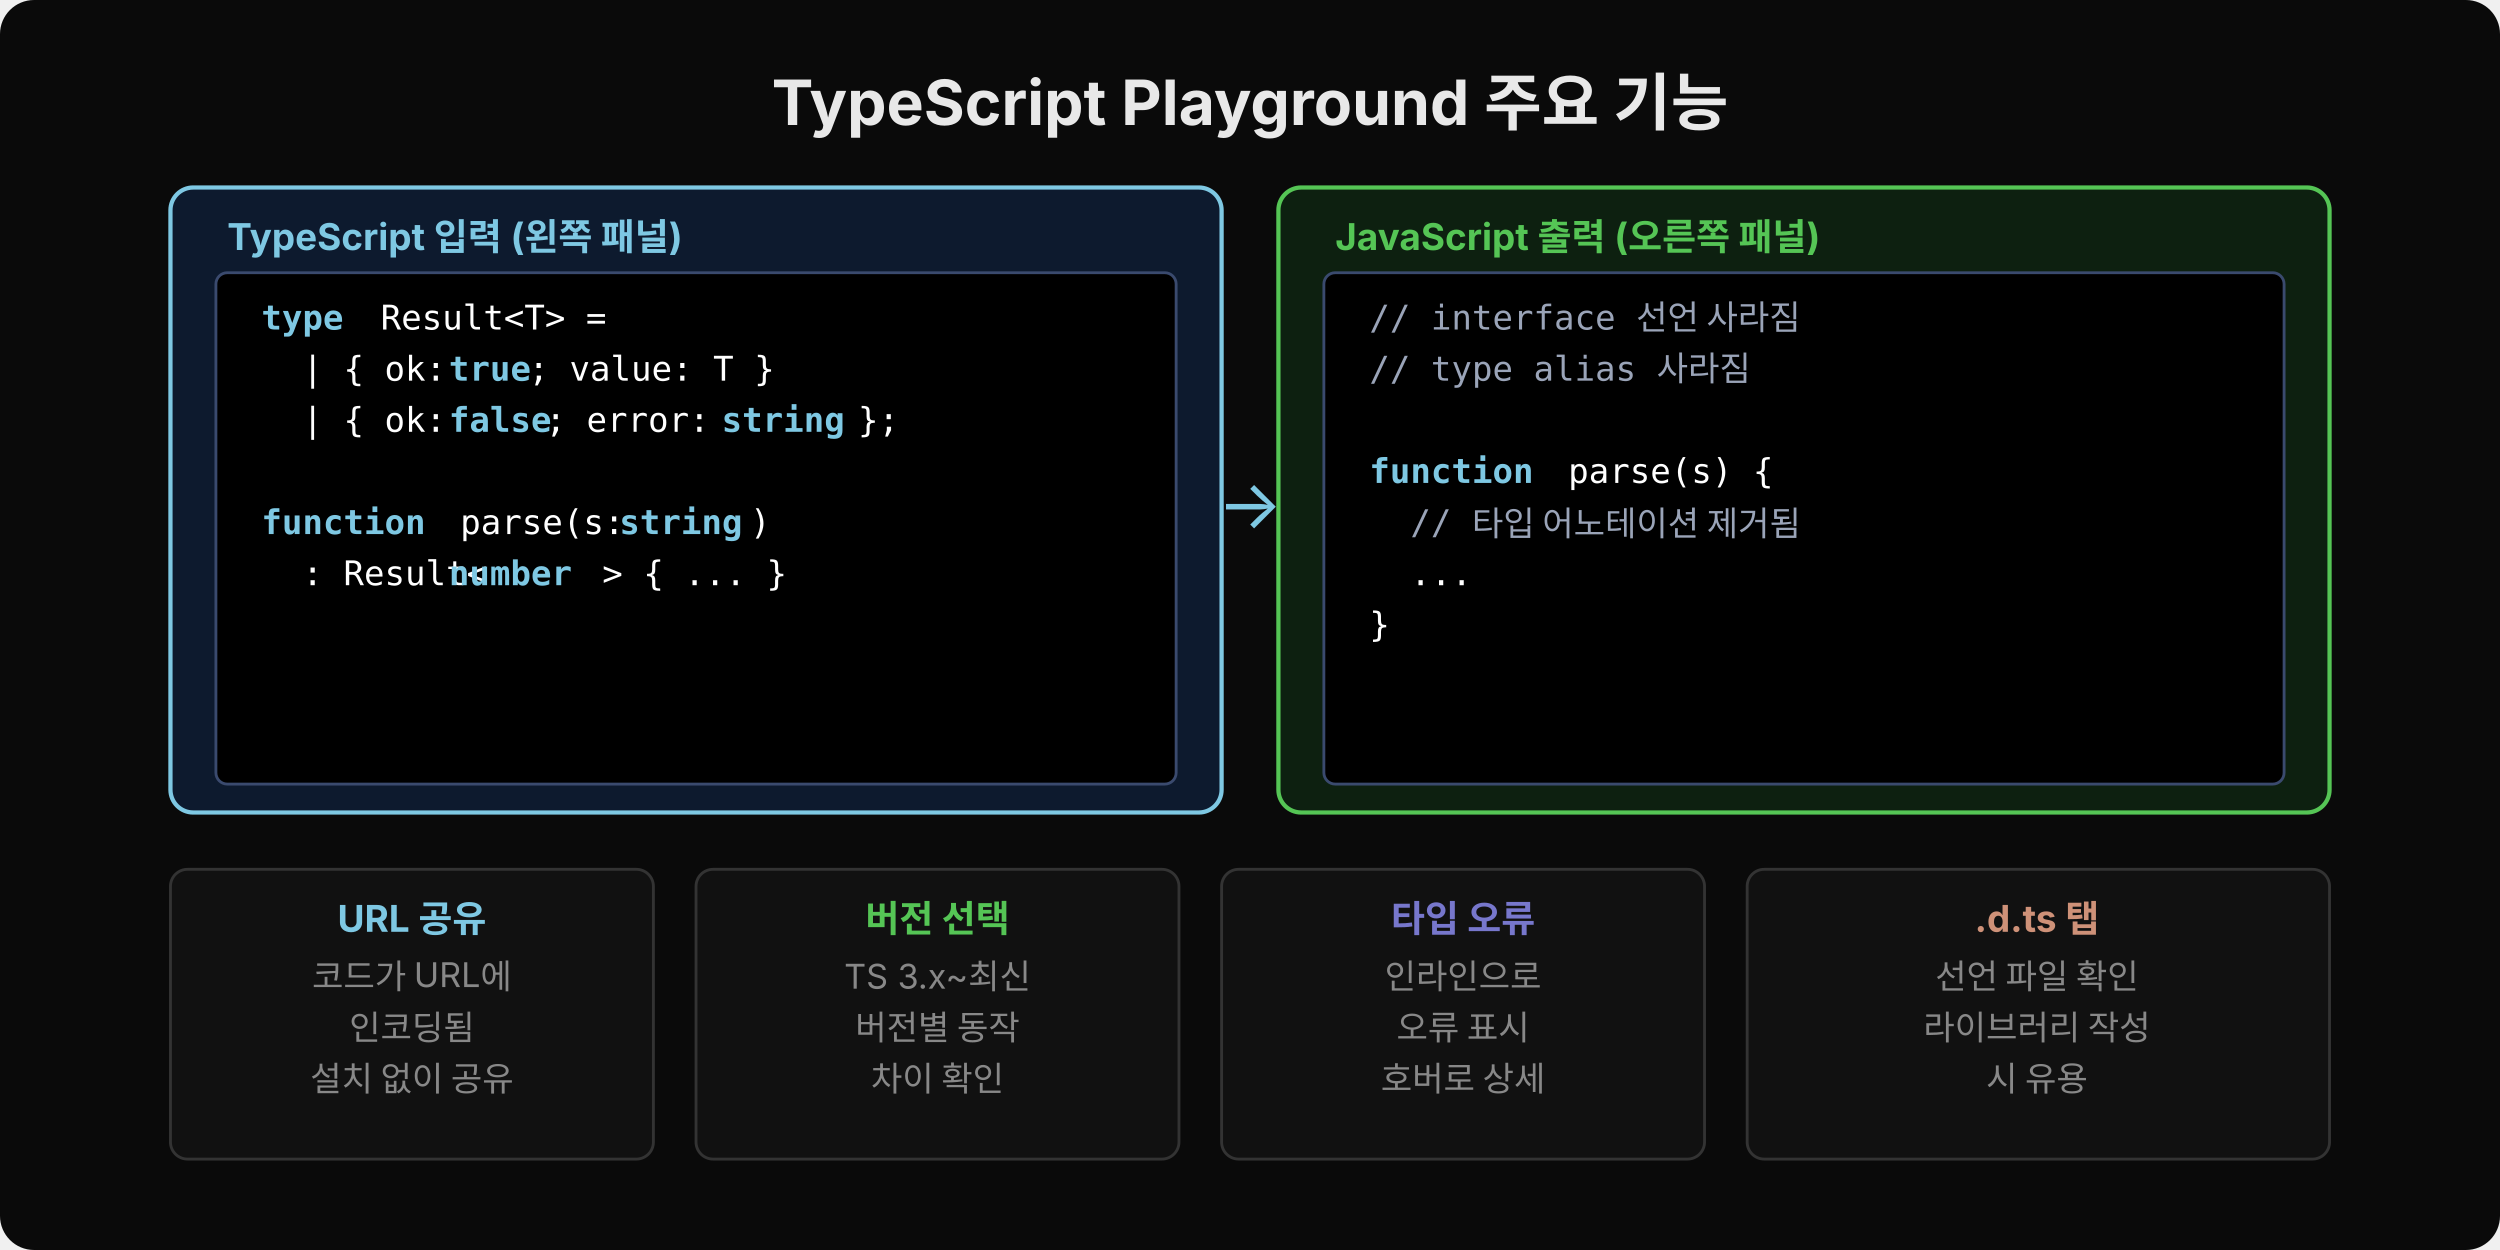
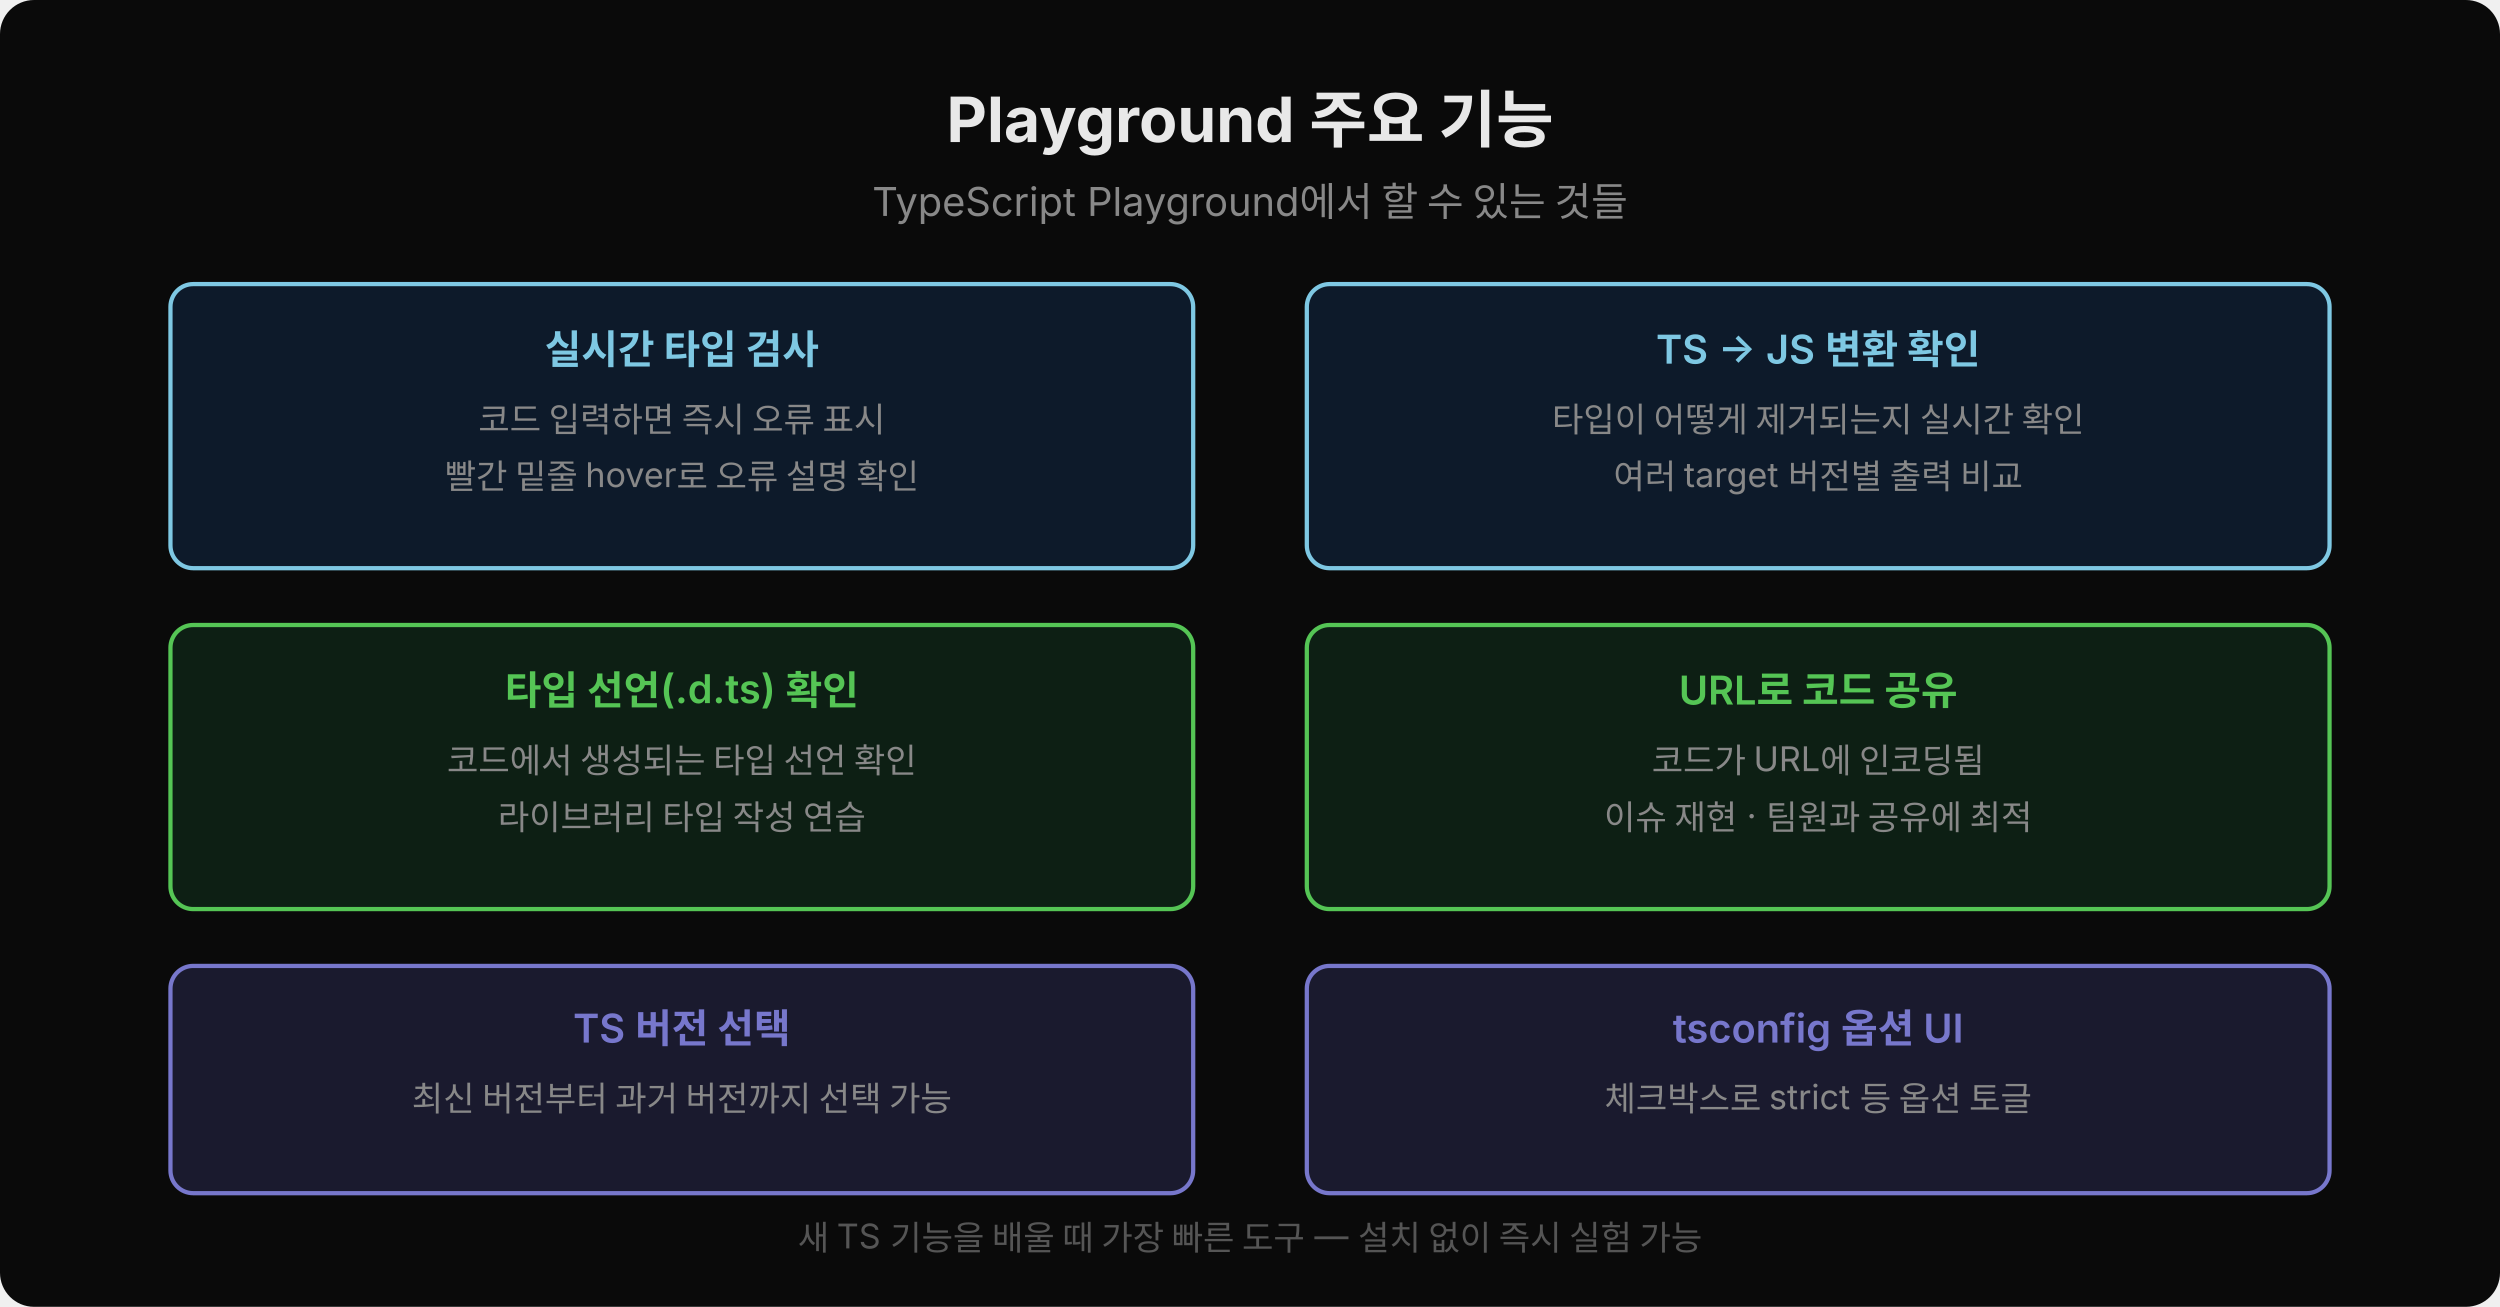
- <svg xmlns="http://www.w3.org/2000/svg" width="880" height="440" viewBox="0 0 880 440">
-   <rect width="880" height="440" fill="#0a0a0a" rx="12" />
-   <text x="440" y="44" font-family="'Wanted Sans Variable','Wanted Sans',-apple-system,sans-serif" font-size="22" font-weight="700" fill="#e8e8e8" text-anchor="middle">TypeScript Playground 주요 기능</text>
-   <rect x="60" y="66" width="370" height="220" rx="8" fill="#0d1a2e" stroke="#7ec8e3" stroke-width="1.5" />
-   <text x="80" y="88" font-family="'Wanted Sans Variable','Wanted Sans',-apple-system,sans-serif" font-size="13" font-weight="700" fill="#7ec8e3">TypeScript 입력 (왼쪽 패널)</text>
-   <rect x="76" y="96" width="338" height="180" rx="4" fill="#000000" stroke="#3a4a6e" stroke-width="1" />
-   <text x="92" y="116" xml:space="preserve" font-family="'JetBrains Mono','Menlo','Consolas',monospace" font-size="12" fill="#7ec8e3" font-weight="600">type </text>
-   <text x="134" y="116" xml:space="preserve" font-family="'JetBrains Mono','Menlo','Consolas',monospace" font-size="12" fill="#ffffff">Result&lt;T&gt; =</text>
-   <text x="92" y="134" xml:space="preserve" font-family="'JetBrains Mono','Menlo','Consolas',monospace" font-size="12" fill="#ffffff">  | { ok: </text>
-   <text x="158" y="134" xml:space="preserve" font-family="'JetBrains Mono','Menlo','Consolas',monospace" font-size="12" fill="#7ec8e3" font-weight="600">true</text>
-   <text x="186" y="134" xml:space="preserve" font-family="'JetBrains Mono','Menlo','Consolas',monospace" font-size="12" fill="#ffffff">; value: T }</text>
-   <text x="92" y="152" xml:space="preserve" font-family="'JetBrains Mono','Menlo','Consolas',monospace" font-size="12" fill="#ffffff">  | { ok: </text>
-   <text x="158" y="152" xml:space="preserve" font-family="'JetBrains Mono','Menlo','Consolas',monospace" font-size="12" fill="#7ec8e3" font-weight="600">false</text>
-   <text x="192" y="152" xml:space="preserve" font-family="'JetBrains Mono','Menlo','Consolas',monospace" font-size="12" fill="#ffffff">; error: </text>
-   <text x="254" y="152" xml:space="preserve" font-family="'JetBrains Mono','Menlo','Consolas',monospace" font-size="12" fill="#7ec8e3" font-weight="600">string </text>
-   <text x="302" y="152" xml:space="preserve" font-family="'JetBrains Mono','Menlo','Consolas',monospace" font-size="12" fill="#ffffff">};</text>
-   <text x="92" y="170" xml:space="preserve" font-family="'JetBrains Mono','Menlo','Consolas',monospace" font-size="12" fill="#ffffff"> </text>
-   <text x="92" y="188" xml:space="preserve" font-family="'JetBrains Mono','Menlo','Consolas',monospace" font-size="12" fill="#7ec8e3" font-weight="600">function </text>
-   <text x="162" y="188" xml:space="preserve" font-family="'JetBrains Mono','Menlo','Consolas',monospace" font-size="12" fill="#ffffff">parse(s: </text>
-   <text x="218" y="188" xml:space="preserve" font-family="'JetBrains Mono','Menlo','Consolas',monospace" font-size="12" fill="#7ec8e3" font-weight="600">string</text>
-   <text x="264" y="188" xml:space="preserve" font-family="'JetBrains Mono','Menlo','Consolas',monospace" font-size="12" fill="#ffffff">)</text>
-   <text x="92" y="206" xml:space="preserve" font-family="'JetBrains Mono','Menlo','Consolas',monospace" font-size="12" fill="#ffffff">  : Result&lt;</text>
-   <text x="158" y="206" xml:space="preserve" font-family="'JetBrains Mono','Menlo','Consolas',monospace" font-size="12" fill="#7ec8e3" font-weight="600">number</text>
-   <text x="212" y="206" xml:space="preserve" font-family="'JetBrains Mono','Menlo','Consolas',monospace" font-size="12" fill="#ffffff">&gt; { ... }</text>
-   <text x="92" y="268" xml:space="preserve" font-family="'JetBrains Mono','Menlo','Consolas',monospace" font-size="12" fill="#ffffff"> </text>
-   <text x="440" y="186" font-family="'Wanted Sans Variable','Wanted Sans',-apple-system,sans-serif" font-size="24" fill="#7ec8e3" text-anchor="middle">→</text>
-   <rect x="450" y="66" width="370" height="220" rx="8" fill="#0d2010" stroke="#55c555" stroke-width="1.5" />
-   <text x="470" y="88" font-family="'Wanted Sans Variable','Wanted Sans',-apple-system,sans-serif" font-size="13" font-weight="700" fill="#55c555">JavaScript 출력 (오른쪽 패널)</text>
-   <rect x="466" y="96" width="338" height="180" rx="4" fill="#000000" stroke="#3a4a6e" stroke-width="1" />
-   <text x="482" y="116" xml:space="preserve" font-family="'JetBrains Mono','Menlo','Consolas',monospace" font-size="12" fill="#9aa4b8">// interface 선언 사라짐</text>
-   <text x="482" y="134" xml:space="preserve" font-family="'JetBrains Mono','Menlo','Consolas',monospace" font-size="12" fill="#9aa4b8">// type alias 사라짐</text>
-   <text x="482" y="152" xml:space="preserve" font-family="'JetBrains Mono','Menlo','Consolas',monospace" font-size="12" fill="#ffffff"> </text>
-   <text x="482" y="170" xml:space="preserve" font-family="'JetBrains Mono','Menlo','Consolas',monospace" font-size="12" fill="#7ec8e3" font-weight="600">function </text>
-   <text x="552" y="170" xml:space="preserve" font-family="'JetBrains Mono','Menlo','Consolas',monospace" font-size="12" fill="#ffffff">parse(s) {</text>
-   <text x="482" y="188" xml:space="preserve" font-family="'JetBrains Mono','Menlo','Consolas',monospace" font-size="12" fill="#9aa4b8">  // 타입 어노테이션 제거됨</text>
-   <text x="482" y="206" xml:space="preserve" font-family="'JetBrains Mono','Menlo','Consolas',monospace" font-size="12" fill="#ffffff">  ...</text>
-   <text x="482" y="224" xml:space="preserve" font-family="'JetBrains Mono','Menlo','Consolas',monospace" font-size="12" fill="#ffffff">}</text>
-   <rect x="60" y="306" width="170" height="102" rx="6" fill="#111" stroke="#333" stroke-width="1" />
-   <text x="145" y="328" font-family="'Wanted Sans Variable','Wanted Sans',-apple-system,sans-serif" font-size="13" font-weight="700" fill="#7ec8e3" text-anchor="middle">URL 공유</text>
-   <text x="145" y="348" font-family="'Wanted Sans Variable','Wanted Sans',-apple-system,sans-serif" font-size="12" fill="#888" text-anchor="middle">코드가 URL에</text>
-   <text x="145" y="366" font-family="'Wanted Sans Variable','Wanted Sans',-apple-system,sans-serif" font-size="12" fill="#888" text-anchor="middle">인코딩됨</text>
-   <text x="145" y="384" font-family="'Wanted Sans Variable','Wanted Sans',-apple-system,sans-serif" font-size="12" fill="#888" text-anchor="middle">설치 없이 공유</text>
-   <text x="145" y="400" font-family="'Wanted Sans Variable','Wanted Sans',-apple-system,sans-serif" font-size="12" fill="#888" text-anchor="middle"> </text>
-   <rect x="245" y="306" width="170" height="102" rx="6" fill="#111" stroke="#333" stroke-width="1" />
-   <text x="330" y="328" font-family="'Wanted Sans Variable','Wanted Sans',-apple-system,sans-serif" font-size="13" font-weight="700" fill="#55c555" text-anchor="middle">버전 선택</text>
-   <text x="330" y="348" font-family="'Wanted Sans Variable','Wanted Sans',-apple-system,sans-serif" font-size="12" fill="#888" text-anchor="middle">TS 3.x~최신</text>
-   <text x="330" y="366" font-family="'Wanted Sans Variable','Wanted Sans',-apple-system,sans-serif" font-size="12" fill="#888" text-anchor="middle">버전별 동작</text>
-   <text x="330" y="384" font-family="'Wanted Sans Variable','Wanted Sans',-apple-system,sans-serif" font-size="12" fill="#888" text-anchor="middle">차이 확인</text>
-   <text x="330" y="400" font-family="'Wanted Sans Variable','Wanted Sans',-apple-system,sans-serif" font-size="12" fill="#888" text-anchor="middle"> </text>
-   <rect x="430" y="306" width="170" height="102" rx="6" fill="#111" stroke="#333" stroke-width="1" />
-   <text x="515" y="328" font-family="'Wanted Sans Variable','Wanted Sans',-apple-system,sans-serif" font-size="13" font-weight="700" fill="#7777cc" text-anchor="middle">타입 오류</text>
-   <text x="515" y="348" font-family="'Wanted Sans Variable','Wanted Sans',-apple-system,sans-serif" font-size="12" fill="#888" text-anchor="middle">인라인으로</text>
-   <text x="515" y="366" font-family="'Wanted Sans Variable','Wanted Sans',-apple-system,sans-serif" font-size="12" fill="#888" text-anchor="middle">오류 표시</text>
-   <text x="515" y="384" font-family="'Wanted Sans Variable','Wanted Sans',-apple-system,sans-serif" font-size="12" fill="#888" text-anchor="middle">호버로 상세</text>
-   <text x="515" y="400" font-family="'Wanted Sans Variable','Wanted Sans',-apple-system,sans-serif" font-size="12" fill="#888" text-anchor="middle"> </text>
-   <rect x="615" y="306" width="205" height="102" rx="6" fill="#111" stroke="#333" stroke-width="1" />
-   <text x="717" y="328" font-family="'Wanted Sans Variable','Wanted Sans',-apple-system,sans-serif" font-size="13" font-weight="700" fill="#ce9178" text-anchor="middle">.d.ts 탭</text>
-   <text x="717" y="348" font-family="'Wanted Sans Variable','Wanted Sans',-apple-system,sans-serif" font-size="12" fill="#888" text-anchor="middle">선언 파일 확인</text>
-   <text x="717" y="366" font-family="'Wanted Sans Variable','Wanted Sans',-apple-system,sans-serif" font-size="12" fill="#888" text-anchor="middle">라이브러리 작성</text>
-   <text x="717" y="384" font-family="'Wanted Sans Variable','Wanted Sans',-apple-system,sans-serif" font-size="12" fill="#888" text-anchor="middle">시 유용</text>
-   <text x="717" y="400" font-family="'Wanted Sans Variable','Wanted Sans',-apple-system,sans-serif" font-size="12" fill="#888" text-anchor="middle"> </text>
+ <svg xmlns="http://www.w3.org/2000/svg" width="880" height="460" viewBox="0 0 880 460">
+   <rect width="880" height="460" fill="#0a0a0a" rx="12" />
+   <text x="440" y="50" text-anchor="middle" font-family="'Wanted Sans Variable','Wanted Sans',-apple-system,sans-serif" font-size="22" font-weight="700" fill="#e8e8e8">Playground 주요 기능</text>
+   <text x="440" y="76" text-anchor="middle" font-family="'Wanted Sans Variable','Wanted Sans',-apple-system,sans-serif" font-size="14" fill="#888">TypeScript Playground에서 할 수 있는 것들</text>
+   <rect x="60" y="100" width="360" height="100" rx="8" fill="#0d1a2a" stroke="#7ec8e3" stroke-width="1.5" />
+   <text x="240" y="128" text-anchor="middle" font-family="'Wanted Sans Variable','Wanted Sans',-apple-system,sans-serif" font-size="14" font-weight="600" fill="#7ec8e3">실시간 타입 검사</text>
+   <text x="240" y="152" text-anchor="middle" font-family="'Wanted Sans Variable','Wanted Sans',-apple-system,sans-serif" font-size="12" fill="#888">코드 입력하면 즉시 오류 표시</text>
+   <text x="240" y="172" text-anchor="middle" font-family="'Wanted Sans Variable','Wanted Sans',-apple-system,sans-serif" font-size="12" fill="#888">빨간 밑줄 hover로 오류 설명 확인</text>
+   <rect x="460" y="100" width="360" height="100" rx="8" fill="#0d1a2a" stroke="#7ec8e3" stroke-width="1.5" />
+   <text x="640" y="128" text-anchor="middle" font-family="'Wanted Sans Variable','Wanted Sans',-apple-system,sans-serif" font-size="14" font-weight="600" fill="#7ec8e3">TS → JS 변환 확인</text>
+   <text x="640" y="152" text-anchor="middle" font-family="'Wanted Sans Variable','Wanted Sans',-apple-system,sans-serif" font-size="12" fill="#888">타입이 어떻게 제거되는지 실시간 확인</text>
+   <text x="640" y="172" text-anchor="middle" font-family="'Wanted Sans Variable','Wanted Sans',-apple-system,sans-serif" font-size="12" fill="#888">여러 target 버전별 출력 비교</text>
+   <rect x="60" y="220" width="360" height="100" rx="8" fill="#0d1f14" stroke="#55c555" stroke-width="1.5" />
+   <text x="240" y="248" text-anchor="middle" font-family="'Wanted Sans Variable','Wanted Sans',-apple-system,sans-serif" font-size="14" font-weight="600" fill="#55c555">타입 선언(.d.ts) 확인</text>
+   <text x="240" y="272" text-anchor="middle" font-family="'Wanted Sans Variable','Wanted Sans',-apple-system,sans-serif" font-size="12" fill="#888">코드에서 생성되는 타입 선언 확인</text>
+   <text x="240" y="292" text-anchor="middle" font-family="'Wanted Sans Variable','Wanted Sans',-apple-system,sans-serif" font-size="12" fill="#888">라이브러리 타입 작성 연습</text>
+   <rect x="460" y="220" width="360" height="100" rx="8" fill="#0d1f14" stroke="#55c555" stroke-width="1.5" />
+   <text x="640" y="248" text-anchor="middle" font-family="'Wanted Sans Variable','Wanted Sans',-apple-system,sans-serif" font-size="14" font-weight="600" fill="#55c555">URL로 코드 공유</text>
+   <text x="640" y="272" text-anchor="middle" font-family="'Wanted Sans Variable','Wanted Sans',-apple-system,sans-serif" font-size="12" fill="#888">코드가 URL에 인코딩됨</text>
+   <text x="640" y="292" text-anchor="middle" font-family="'Wanted Sans Variable','Wanted Sans',-apple-system,sans-serif" font-size="12" fill="#888">이슈 재현 · 팀원과 공유에 최적</text>
+   <rect x="60" y="340" width="360" height="80" rx="8" fill="#1a1a2e" stroke="#7777cc" stroke-width="1.5" />
+   <text x="240" y="367" text-anchor="middle" font-family="'Wanted Sans Variable','Wanted Sans',-apple-system,sans-serif" font-size="14" font-weight="600" fill="#7777cc">TS 버전 선택</text>
+   <text x="240" y="391" text-anchor="middle" font-family="'Wanted Sans Variable','Wanted Sans',-apple-system,sans-serif" font-size="12" fill="#888">최신 버전부터 과거 버전까지 선택 가능</text>
+   <rect x="460" y="340" width="360" height="80" rx="8" fill="#1a1a2e" stroke="#7777cc" stroke-width="1.5" />
+   <text x="640" y="367" text-anchor="middle" font-family="'Wanted Sans Variable','Wanted Sans',-apple-system,sans-serif" font-size="14" font-weight="600" fill="#7777cc">tsconfig 옵션 UI</text>
+   <text x="640" y="391" text-anchor="middle" font-family="'Wanted Sans Variable','Wanted Sans',-apple-system,sans-serif" font-size="12" fill="#888">체크박스로 strict 등 옵션 토글</text>
+   <text x="440" y="440" text-anchor="middle" font-family="'Wanted Sans Variable','Wanted Sans',-apple-system,sans-serif" font-size="12" fill="#555">새 TS 기능을 배울 때 가장 빠른 도구 — 설치 없이 즉시 실험 가능</text>
</svg>
